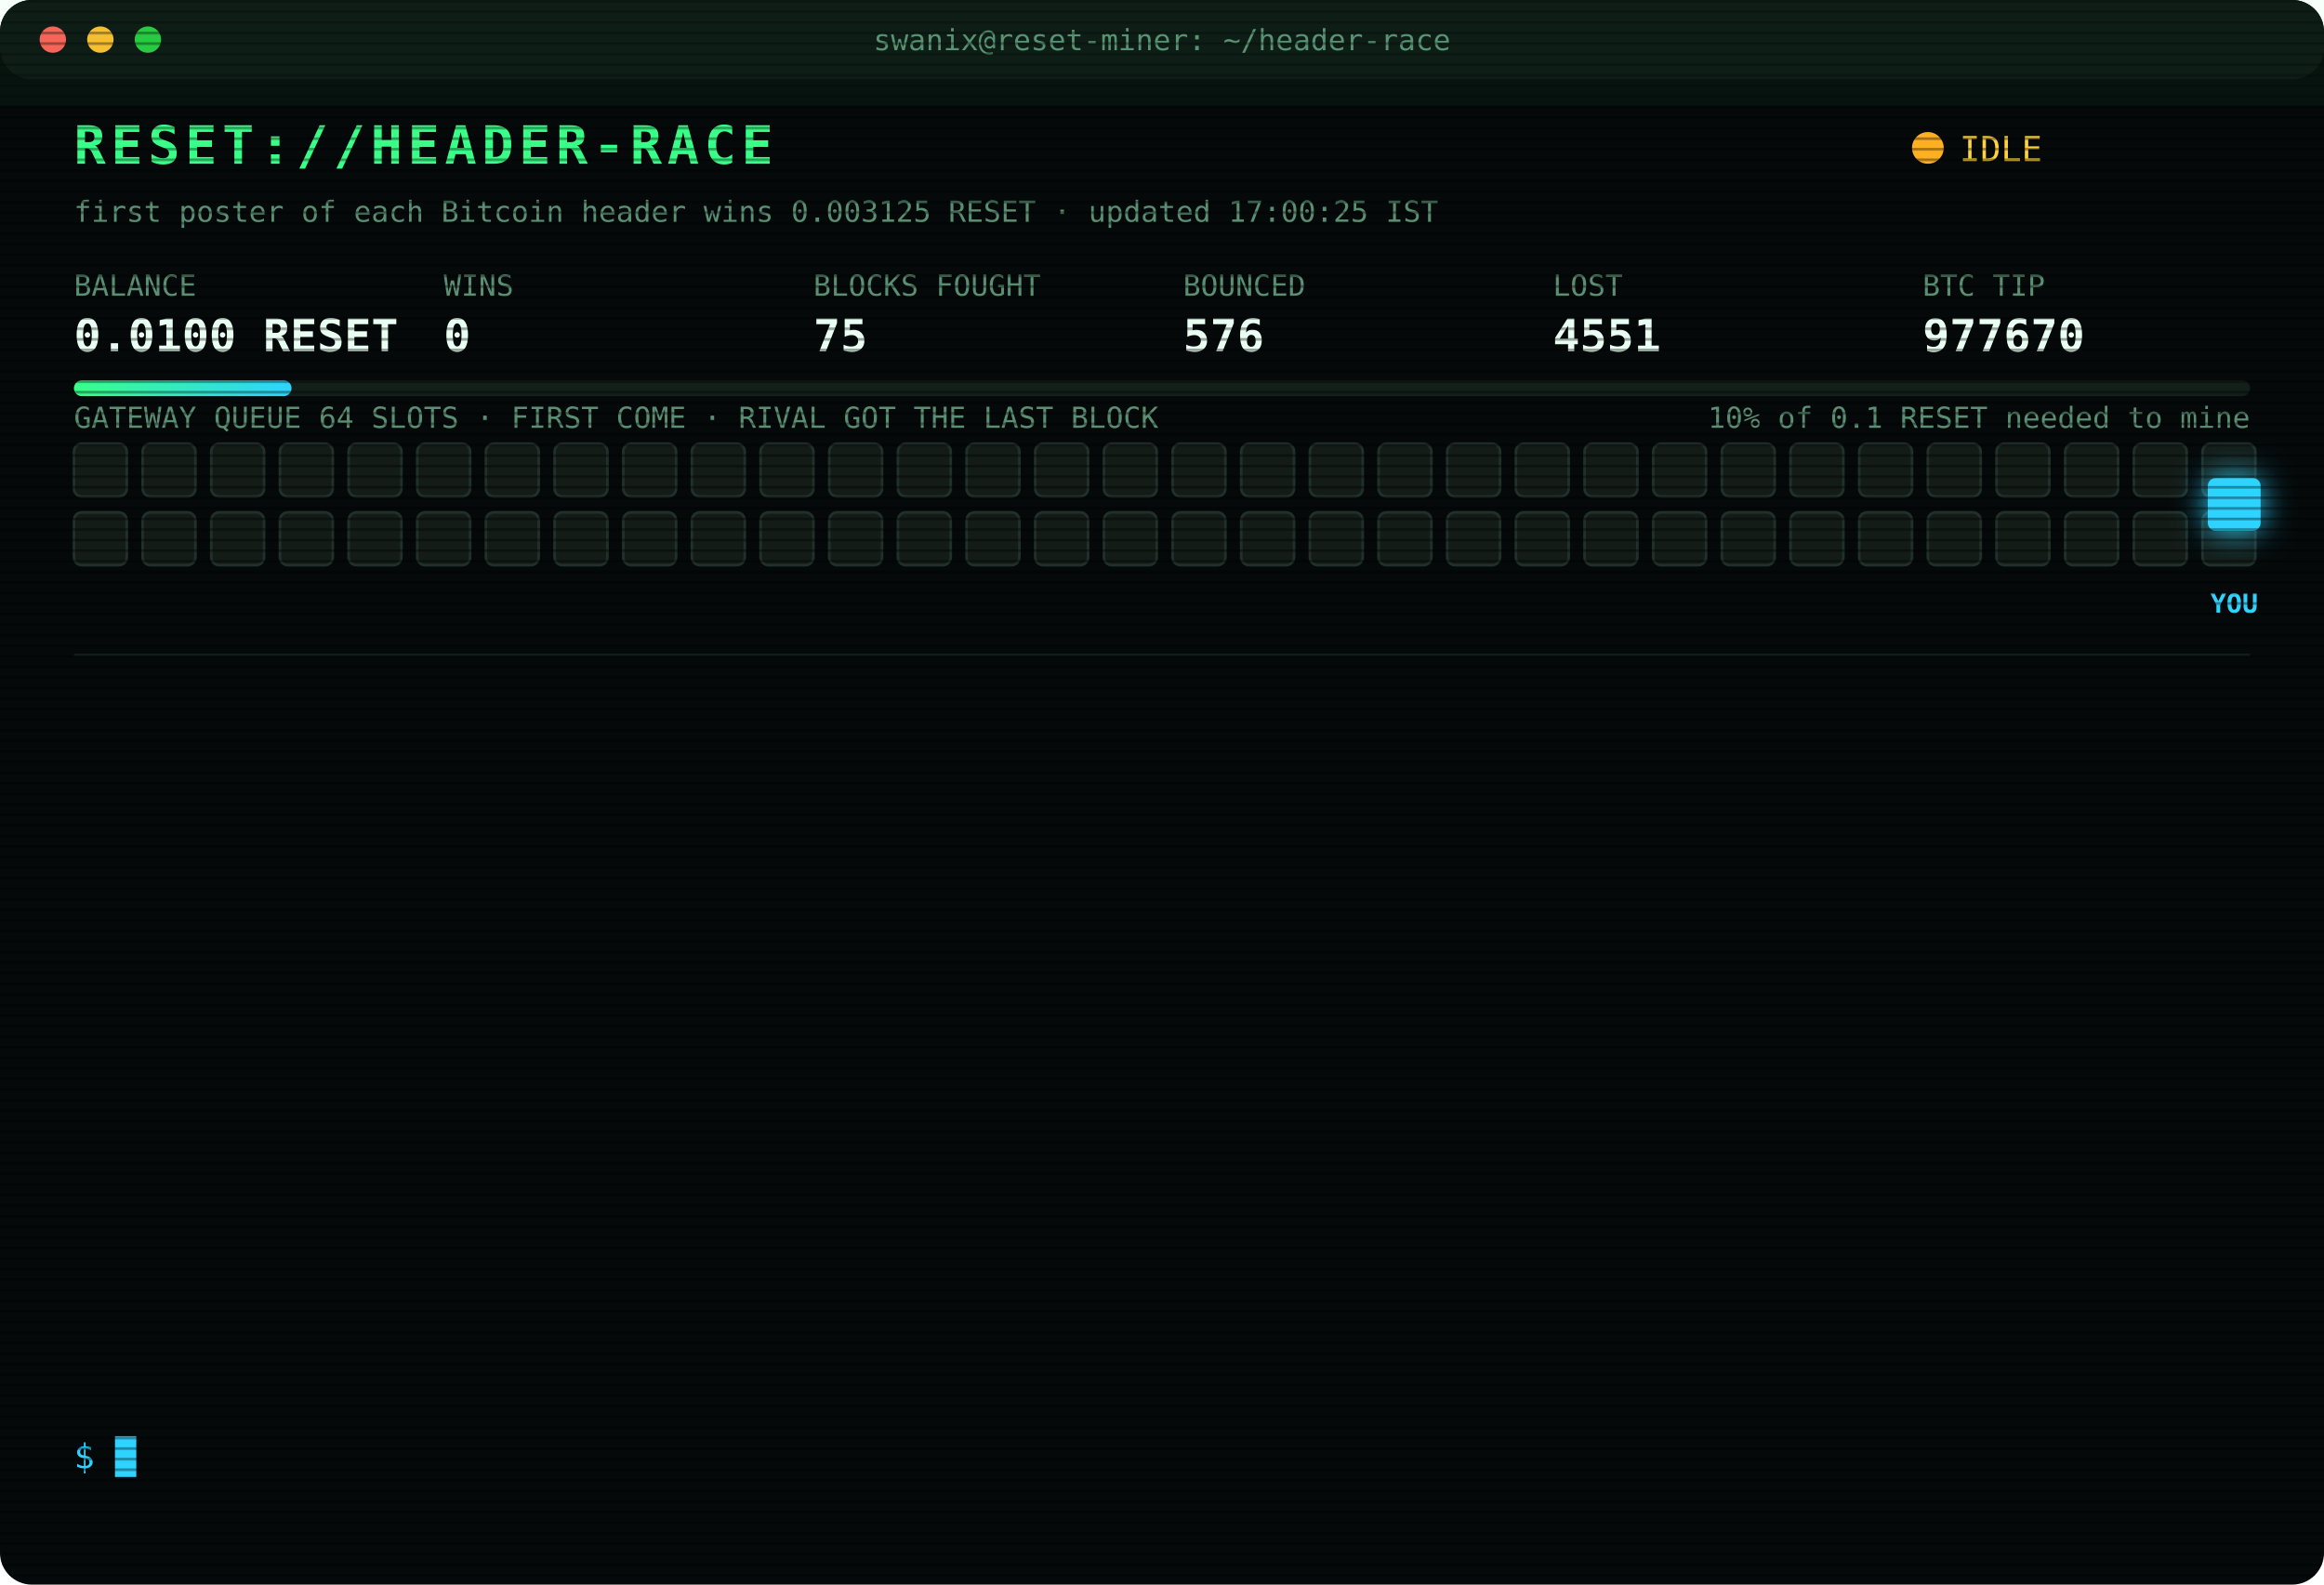
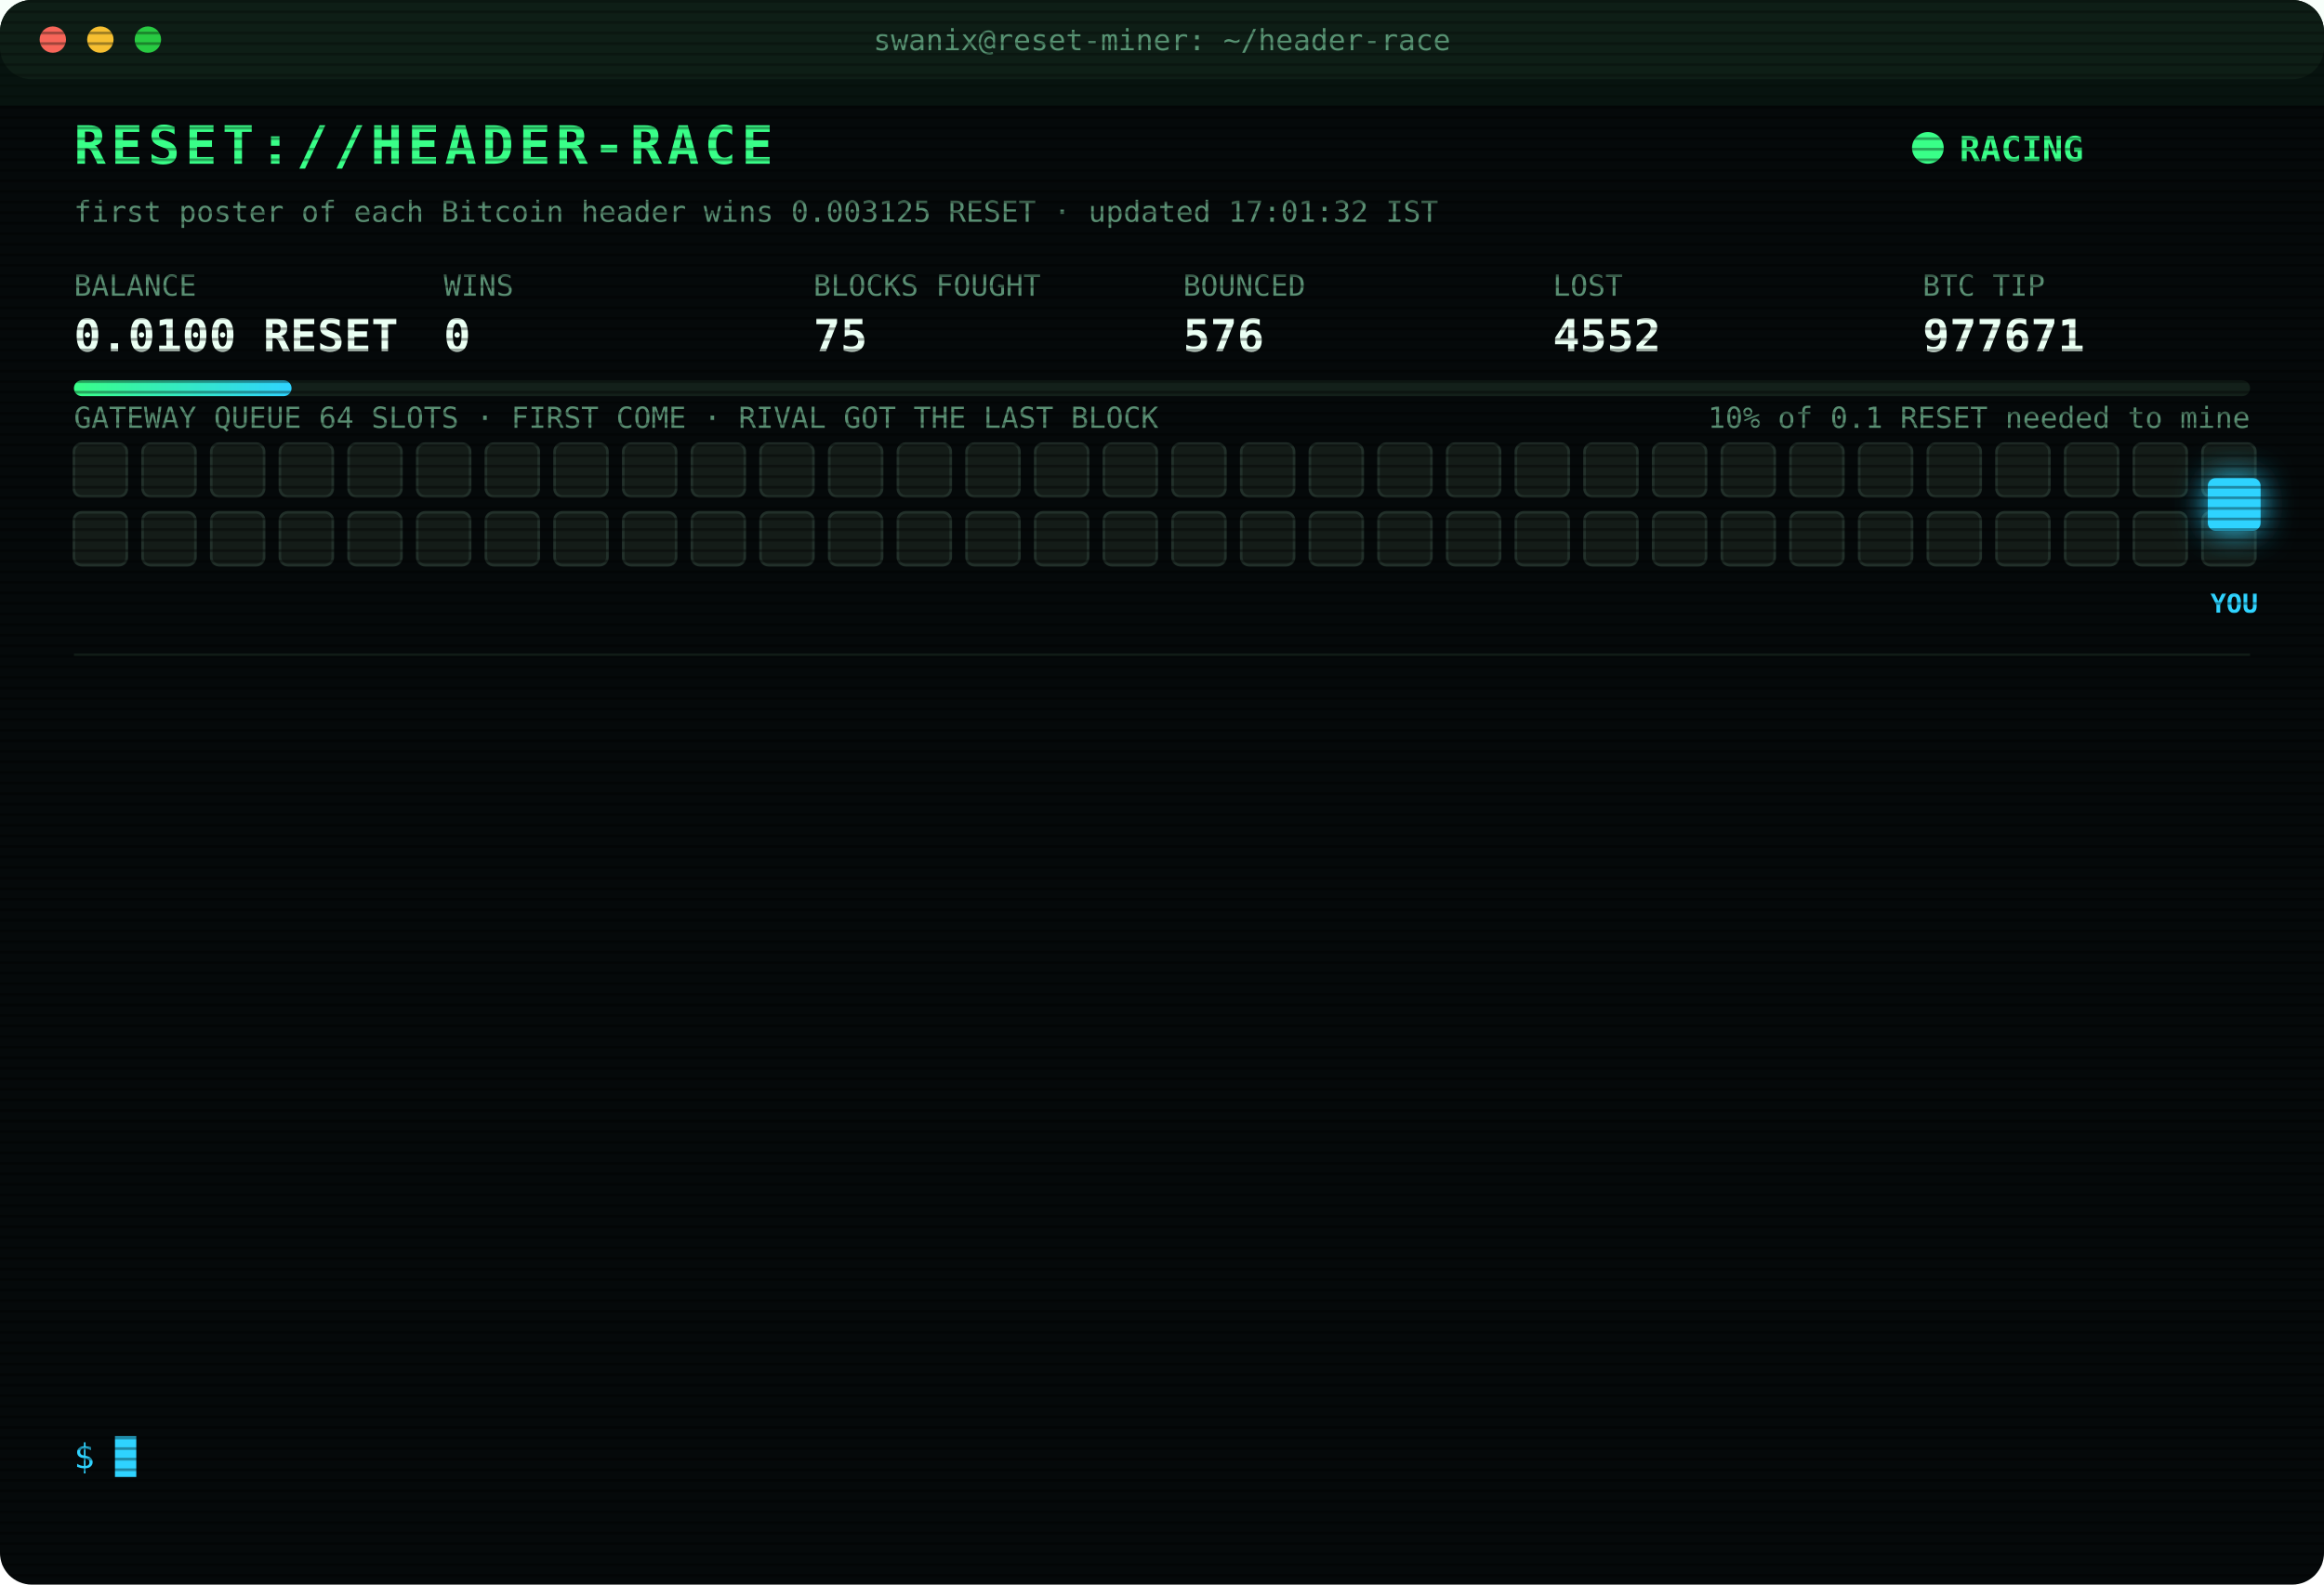
<svg xmlns="http://www.w3.org/2000/svg" width="880" height="600" viewBox="0 0 880 600" font-family="ui-monospace,SFMono-Regular,Menlo,Consolas,monospace">
  <style>
text{font-size:13px;fill:#7CFFB2}
.title{font-size:20px;font-weight:700;fill:#39FF88;letter-spacing:2px;animation:glitch 3s infinite steps(1)}
.sub{fill:#2fd3ff}.k{fill:#5a8f73;font-size:11px}.v{font-size:17px;font-weight:700;fill:#eafff3}
.ts{fill:#3f6b56}.boot{fill:#2fd3ff}.dim{fill:#5a8f73}.bad{fill:#ff4d6d}.warn{fill:#ffd23f}.mag{fill:#ff5cf0}.win{fill:#39FF88;font-weight:700}
.tag{font-size:10px;fill:#2fd3ff;font-weight:700}
.rival{fill:#26332c;stroke:#3c5a49;animation:jam 1.2s infinite alternate}
.idle{fill:#141c18;stroke:#22302a;animation:breathe 4s infinite}
.me{fill:#2fd3ff;filter:drop-shadow(0 0 6px #2fd3ff)}
.hover{animation:nudge 1.1s infinite ease-in-out}.bounce{animation:kick 1.4s infinite}
.ln{opacity:0;animation:in .4s forwards}
.cur{animation:blink 1s infinite steps(1)}
.scan{animation:scan 6s infinite linear}
.led{animation:blink 1.4s infinite}
@keyframes in{from{opacity:0;transform:translateX(-6px)}to{opacity:1;transform:none}}
@keyframes blink{50%{opacity:0}}
@keyframes jam{to{fill:#33463b}}
@keyframes breathe{50%{opacity:.4}}
@keyframes nudge{50%{transform:translateX(-10px)}}
@keyframes kick{0%,100%{transform:none}30%{transform:translateX(-14px)}55%{transform:translateX(10px) translateY(-6px)}}
@keyframes glitch{0%,92%{transform:none}93%{transform:translateX(2px);fill:#ff4d6d}95%{transform:translateX(-2px);fill:#2fd3ff}97%{transform:none}}
@keyframes scan{from{transform:translateY(-40px)}to{transform:translateY(600px)}}
</style>
  <defs>
    <pattern id="sl" width="4" height="4" patternUnits="userSpaceOnUse">
      <rect width="4" height="1" fill="#000" opacity=".35" />
    </pattern>
    <linearGradient id="bar">
      <stop offset="0" stop-color="#39FF88" />
      <stop offset="1" stop-color="#2fd3ff" />
    </linearGradient>
  </defs>
  <rect width="880" height="600" rx="12" fill="#05090a" />
  <rect width="880" height="30" rx="12" fill="#0d1512" />
  <circle cx="20" cy="15" r="5" fill="#ff5f57" />
  <circle cx="38" cy="15" r="5" fill="#febc2e" />
  <circle cx="56" cy="15" r="5" fill="#28c840" />
  <text x="440" y="19" text-anchor="middle" class="k">swanix@reset-miner: ~/header-race</text>
  <text x="28" y="62" class="title">RESET://HEADER-RACE</text>
-   <circle class="led" cx="730" cy="56" r="6" fill="#ffb020" />
-   <text x="742" y="61" class="warn">IDLE</text>
-   <text x="28" y="84" class="k">first poster of each Bitcoin header wins 0.003125 RESET · updated 17:00:25 IST</text>
+   <circle class="led" cx="730" cy="56" r="6" fill="#39FF88" />
+   <text x="742" y="61" class="win">RACING</text>
+   <text x="28" y="84" class="k">first poster of each Bitcoin header wins 0.003125 RESET · updated 17:01:32 IST</text>
  <text x="28" y="112" class="k">BALANCE</text>
  <text x="28" y="133" class="v">0.0100 RESET</text>
  <text x="168" y="112" class="k">WINS</text>
  <text x="168" y="133" class="v">0</text>
  <text x="308" y="112" class="k">BLOCKS FOUGHT</text>
  <text x="308" y="133" class="v">75</text>
  <text x="448" y="112" class="k">BOUNCED</text>
  <text x="448" y="133" class="v">576</text>
  <text x="588" y="112" class="k">LOST</text>
-   <text x="588" y="133" class="v">4551</text>
+   <text x="588" y="133" class="v">4552</text>
  <text x="728" y="112" class="k">BTC TIP</text>
-   <text x="728" y="133" class="v">977670</text>
+   <text x="728" y="133" class="v">977671</text>
  <rect x="28" y="144" width="824" height="6" rx="3" fill="#13201a" />
  <rect x="28" y="144" width="82.4" height="6" rx="3" fill="url(#bar)" />
  <text x="852" y="162" text-anchor="end" class="k">10% of 0.1 RESET needed to mine</text>
  <text x="28" y="162" class="k">GATEWAY QUEUE 64 SLOTS · FIRST COME · RIVAL GOT THE LAST BLOCK</text>
  <rect class="idle" x="28" y="168" width="20" height="20" rx="3" style="animation-delay:0.00s" />
  <rect class="idle" x="54" y="168" width="20" height="20" rx="3" style="animation-delay:0.05s" />
  <rect class="idle" x="80" y="168" width="20" height="20" rx="3" style="animation-delay:0.10s" />
  <rect class="idle" x="106" y="168" width="20" height="20" rx="3" style="animation-delay:0.15s" />
  <rect class="idle" x="132" y="168" width="20" height="20" rx="3" style="animation-delay:0.20s" />
  <rect class="idle" x="158" y="168" width="20" height="20" rx="3" style="animation-delay:0.25s" />
  <rect class="idle" x="184" y="168" width="20" height="20" rx="3" style="animation-delay:0.30s" />
  <rect class="idle" x="210" y="168" width="20" height="20" rx="3" style="animation-delay:0.35s" />
  <rect class="idle" x="236" y="168" width="20" height="20" rx="3" style="animation-delay:0.40s" />
  <rect class="idle" x="262" y="168" width="20" height="20" rx="3" style="animation-delay:0.45s" />
  <rect class="idle" x="288" y="168" width="20" height="20" rx="3" style="animation-delay:0.50s" />
  <rect class="idle" x="314" y="168" width="20" height="20" rx="3" style="animation-delay:0.55s" />
  <rect class="idle" x="340" y="168" width="20" height="20" rx="3" style="animation-delay:0.60s" />
  <rect class="idle" x="366" y="168" width="20" height="20" rx="3" style="animation-delay:0.65s" />
  <rect class="idle" x="392" y="168" width="20" height="20" rx="3" style="animation-delay:0.70s" />
  <rect class="idle" x="418" y="168" width="20" height="20" rx="3" style="animation-delay:0.75s" />
  <rect class="idle" x="444" y="168" width="20" height="20" rx="3" style="animation-delay:0.80s" />
  <rect class="idle" x="470" y="168" width="20" height="20" rx="3" style="animation-delay:0.85s" />
  <rect class="idle" x="496" y="168" width="20" height="20" rx="3" style="animation-delay:0.90s" />
  <rect class="idle" x="522" y="168" width="20" height="20" rx="3" style="animation-delay:0.95s" />
  <rect class="idle" x="548" y="168" width="20" height="20" rx="3" style="animation-delay:1.00s" />
  <rect class="idle" x="574" y="168" width="20" height="20" rx="3" style="animation-delay:1.05s" />
  <rect class="idle" x="600" y="168" width="20" height="20" rx="3" style="animation-delay:1.10s" />
  <rect class="idle" x="626" y="168" width="20" height="20" rx="3" style="animation-delay:1.15s" />
  <rect class="idle" x="652" y="168" width="20" height="20" rx="3" style="animation-delay:1.20s" />
  <rect class="idle" x="678" y="168" width="20" height="20" rx="3" style="animation-delay:1.25s" />
  <rect class="idle" x="704" y="168" width="20" height="20" rx="3" style="animation-delay:1.30s" />
  <rect class="idle" x="730" y="168" width="20" height="20" rx="3" style="animation-delay:1.35s" />
  <rect class="idle" x="756" y="168" width="20" height="20" rx="3" style="animation-delay:1.40s" />
  <rect class="idle" x="782" y="168" width="20" height="20" rx="3" style="animation-delay:1.45s" />
  <rect class="idle" x="808" y="168" width="20" height="20" rx="3" style="animation-delay:1.50s" />
  <rect class="idle" x="834" y="168" width="20" height="20" rx="3" style="animation-delay:1.55s" />
  <rect class="idle" x="28" y="194" width="20" height="20" rx="3" style="animation-delay:1.60s" />
  <rect class="idle" x="54" y="194" width="20" height="20" rx="3" style="animation-delay:1.65s" />
  <rect class="idle" x="80" y="194" width="20" height="20" rx="3" style="animation-delay:1.70s" />
  <rect class="idle" x="106" y="194" width="20" height="20" rx="3" style="animation-delay:1.75s" />
  <rect class="idle" x="132" y="194" width="20" height="20" rx="3" style="animation-delay:1.80s" />
  <rect class="idle" x="158" y="194" width="20" height="20" rx="3" style="animation-delay:1.85s" />
  <rect class="idle" x="184" y="194" width="20" height="20" rx="3" style="animation-delay:1.90s" />
  <rect class="idle" x="210" y="194" width="20" height="20" rx="3" style="animation-delay:1.95s" />
  <rect class="idle" x="236" y="194" width="20" height="20" rx="3" style="animation-delay:2.00s" />
  <rect class="idle" x="262" y="194" width="20" height="20" rx="3" style="animation-delay:2.05s" />
  <rect class="idle" x="288" y="194" width="20" height="20" rx="3" style="animation-delay:2.10s" />
  <rect class="idle" x="314" y="194" width="20" height="20" rx="3" style="animation-delay:2.15s" />
  <rect class="idle" x="340" y="194" width="20" height="20" rx="3" style="animation-delay:2.20s" />
  <rect class="idle" x="366" y="194" width="20" height="20" rx="3" style="animation-delay:2.25s" />
  <rect class="idle" x="392" y="194" width="20" height="20" rx="3" style="animation-delay:2.30s" />
  <rect class="idle" x="418" y="194" width="20" height="20" rx="3" style="animation-delay:2.35s" />
  <rect class="idle" x="444" y="194" width="20" height="20" rx="3" style="animation-delay:2.40s" />
  <rect class="idle" x="470" y="194" width="20" height="20" rx="3" style="animation-delay:2.45s" />
  <rect class="idle" x="496" y="194" width="20" height="20" rx="3" style="animation-delay:2.50s" />
  <rect class="idle" x="522" y="194" width="20" height="20" rx="3" style="animation-delay:2.55s" />
  <rect class="idle" x="548" y="194" width="20" height="20" rx="3" style="animation-delay:2.60s" />
  <rect class="idle" x="574" y="194" width="20" height="20" rx="3" style="animation-delay:2.65s" />
  <rect class="idle" x="600" y="194" width="20" height="20" rx="3" style="animation-delay:2.70s" />
  <rect class="idle" x="626" y="194" width="20" height="20" rx="3" style="animation-delay:2.75s" />
  <rect class="idle" x="652" y="194" width="20" height="20" rx="3" style="animation-delay:2.80s" />
  <rect class="idle" x="678" y="194" width="20" height="20" rx="3" style="animation-delay:2.85s" />
  <rect class="idle" x="704" y="194" width="20" height="20" rx="3" style="animation-delay:2.90s" />
  <rect class="idle" x="730" y="194" width="20" height="20" rx="3" style="animation-delay:2.95s" />
  <rect class="idle" x="756" y="194" width="20" height="20" rx="3" style="animation-delay:3.00s" />
  <rect class="idle" x="782" y="194" width="20" height="20" rx="3" style="animation-delay:3.05s" />
  <rect class="idle" x="808" y="194" width="20" height="20" rx="3" style="animation-delay:3.10s" />
  <rect class="idle" x="834" y="194" width="20" height="20" rx="3" style="animation-delay:3.15s" />
  <g class="hover">
    <rect class="me" x="836" y="181" width="20" height="20" rx="3" />
    <text class="tag" x="846" y="232" text-anchor="middle">YOU</text>
  </g>
  <line x1="28" x2="852" y1="248" y2="248" stroke="#13201a" />
  <g class="ln" style="animation-delay:0.40s">
-     <text x="28" y="270" class="ts">14:31:10</text>
-     <text x="104" y="270" class="bad">[LOST] #977657 taken by a rival miner</text>
+     <text x="28" y="270" class="ts">14:38:11</text>
+     <text x="104" y="270" class="bad">[LOST] #977659 taken by a rival miner</text>
  </g>
  <g class="ln" style="animation-delay:0.65s">
-     <text x="28" y="292" class="ts">14:38:11</text>
-     <text x="104" y="292" class="bad">[LOST] #977659 taken by a rival miner</text>
+     <text x="28" y="292" class="ts">14:39:50</text>
+     <text x="104" y="292" class="bad">[LOST] #977660 taken by a rival miner</text>
  </g>
  <g class="ln" style="animation-delay:0.90s">
-     <text x="28" y="314" class="ts">14:39:50</text>
-     <text x="104" y="314" class="bad">[LOST] #977660 taken by a rival miner</text>
+     <text x="28" y="314" class="ts">14:44:53</text>
+     <text x="104" y="314" class="bad">[LOST] #977661 taken by a rival miner</text>
  </g>
  <g class="ln" style="animation-delay:1.15s">
-     <text x="28" y="336" class="ts">14:44:53</text>
-     <text x="104" y="336" class="bad">[LOST] #977661 taken by a rival miner</text>
+     <text x="28" y="336" class="ts">14:54:29</text>
+     <text x="104" y="336" class="bad">[LOST] #977662 taken by a rival miner</text>
  </g>
  <g class="ln" style="animation-delay:1.40s">
-     <text x="28" y="358" class="ts">14:54:29</text>
-     <text x="104" y="358" class="bad">[LOST] #977662 taken by a rival miner</text>
+     <text x="28" y="358" class="ts">15:01:10</text>
+     <text x="104" y="358" class="bad">[LOST] #977663 taken by a rival miner</text>
  </g>
  <g class="ln" style="animation-delay:1.65s">
-     <text x="28" y="380" class="ts">15:01:10</text>
-     <text x="104" y="380" class="bad">[LOST] #977663 taken by a rival miner</text>
+     <text x="28" y="380" class="ts">15:25:00</text>
+     <text x="104" y="380" class="bad">[LOST] #977664 taken by a rival miner</text>
  </g>
  <g class="ln" style="animation-delay:1.90s">
-     <text x="28" y="402" class="ts">15:25:00</text>
-     <text x="104" y="402" class="bad">[LOST] #977664 taken by a rival miner</text>
+     <text x="28" y="402" class="ts">15:45:12</text>
+     <text x="104" y="402" class="bad">[LOST] #977665 taken by a rival miner</text>
  </g>
  <g class="ln" style="animation-delay:2.15s">
-     <text x="28" y="424" class="ts">15:45:12</text>
-     <text x="104" y="424" class="bad">[LOST] #977665 taken by a rival miner</text>
+     <text x="28" y="424" class="ts">15:49:12</text>
+     <text x="104" y="424" class="bad">[LOST] #977666 taken by a rival miner</text>
  </g>
  <g class="ln" style="animation-delay:2.40s">
-     <text x="28" y="446" class="ts">15:49:12</text>
-     <text x="104" y="446" class="bad">[LOST] #977666 taken by a rival miner</text>
+     <text x="28" y="446" class="ts">15:49:39</text>
+     <text x="104" y="446" class="bad">[LOST] #977667 taken by a rival miner</text>
  </g>
  <g class="ln" style="animation-delay:2.65s">
-     <text x="28" y="468" class="ts">15:49:39</text>
-     <text x="104" y="468" class="bad">[LOST] #977667 taken by a rival miner</text>
+     <text x="28" y="468" class="ts">16:07:59</text>
+     <text x="104" y="468" class="bad">[LOST] #977668 taken by a rival miner</text>
  </g>
  <g class="ln" style="animation-delay:2.90s">
-     <text x="28" y="490" class="ts">16:07:59</text>
-     <text x="104" y="490" class="bad">[LOST] #977668 taken by a rival miner</text>
+     <text x="28" y="490" class="ts">16:13:07</text>
+     <text x="104" y="490" class="bad">[LOST] #977669 taken by a rival miner</text>
  </g>
  <g class="ln" style="animation-delay:3.15s">
-     <text x="28" y="512" class="ts">16:13:07</text>
-     <text x="104" y="512" class="bad">[LOST] #977669 taken by a rival miner</text>
+     <text x="28" y="512" class="ts">16:32:16</text>
+     <text x="104" y="512" class="bad">[LOST] #977670 taken by a rival miner</text>
  </g>
  <g class="ln" style="animation-delay:3.40s">
-     <text x="28" y="534" class="ts">16:32:16</text>
-     <text x="104" y="534" class="bad">[LOST] #977670 taken by a rival miner</text>
+     <text x="28" y="534" class="ts">17:01:32</text>
+     <text x="104" y="534" class="bad">[LOST] #977671 taken by a rival miner</text>
  </g>
  <text x="28" y="556" class="sub">$ <tspan class="cur">█</tspan>
  </text>
  <rect width="880" height="600" rx="12" fill="url(#sl)" pointer-events="none" />
  <rect class="scan" width="880" height="40" fill="#39FF88" opacity=".04" />
</svg>
